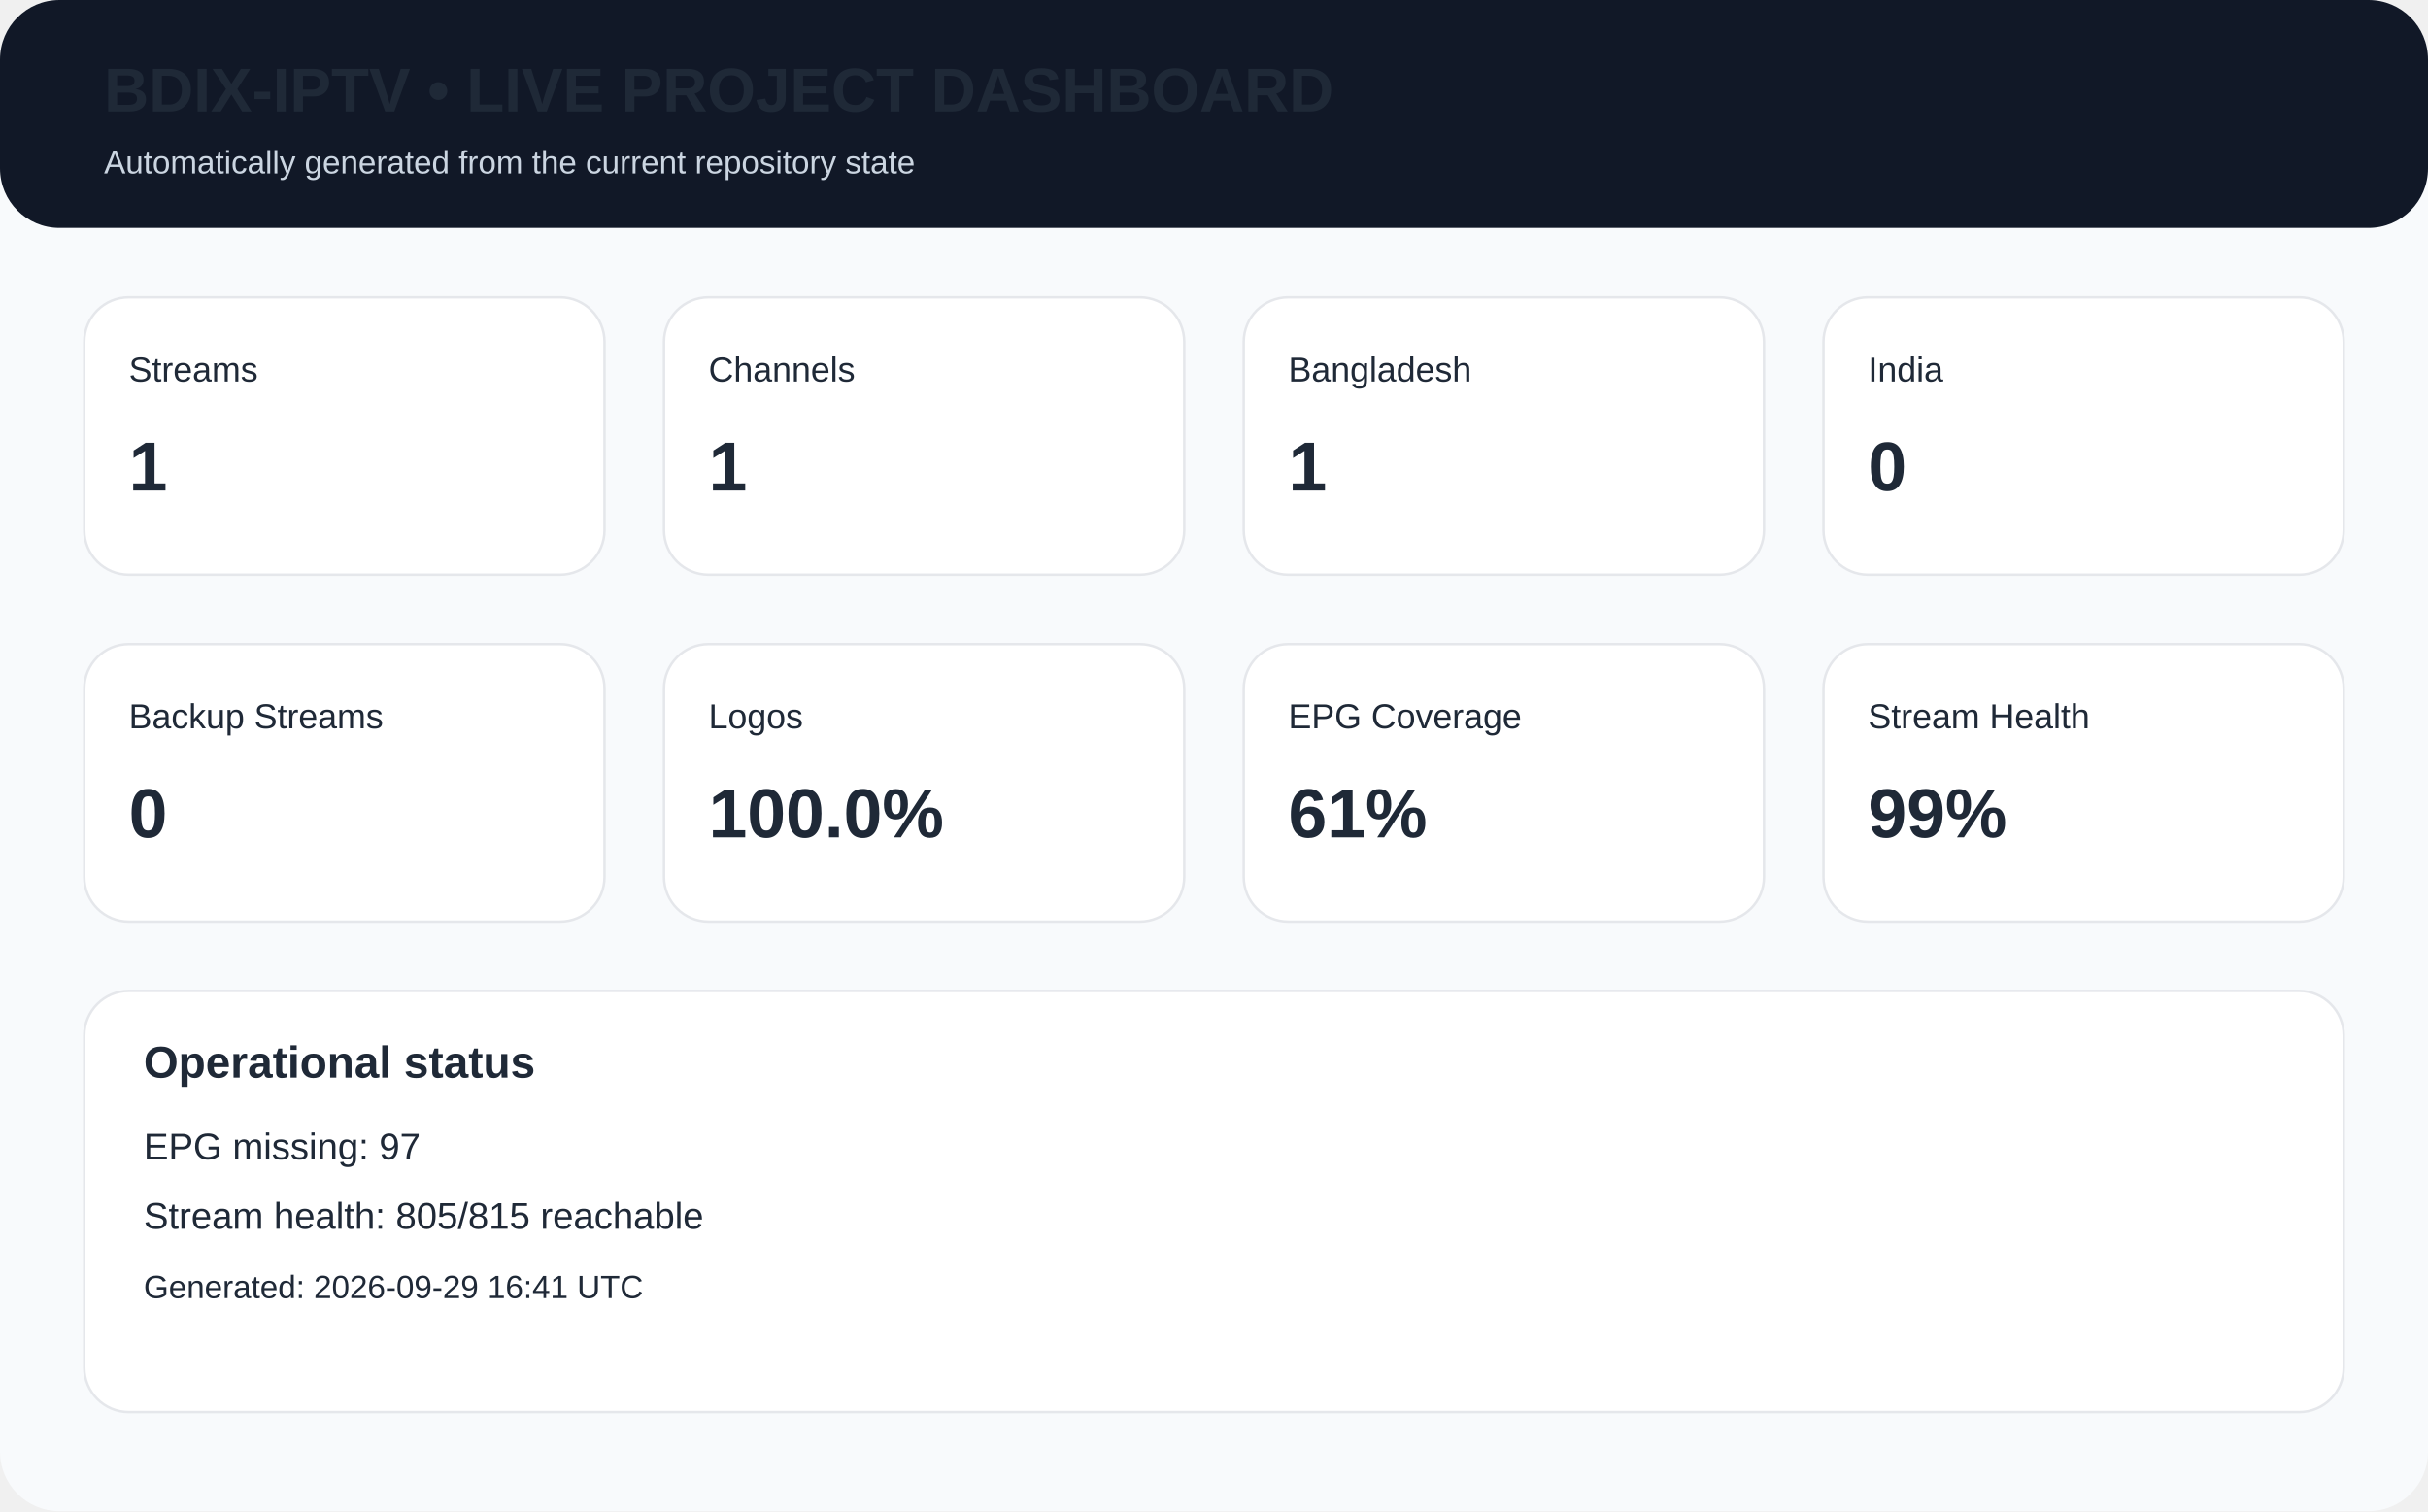
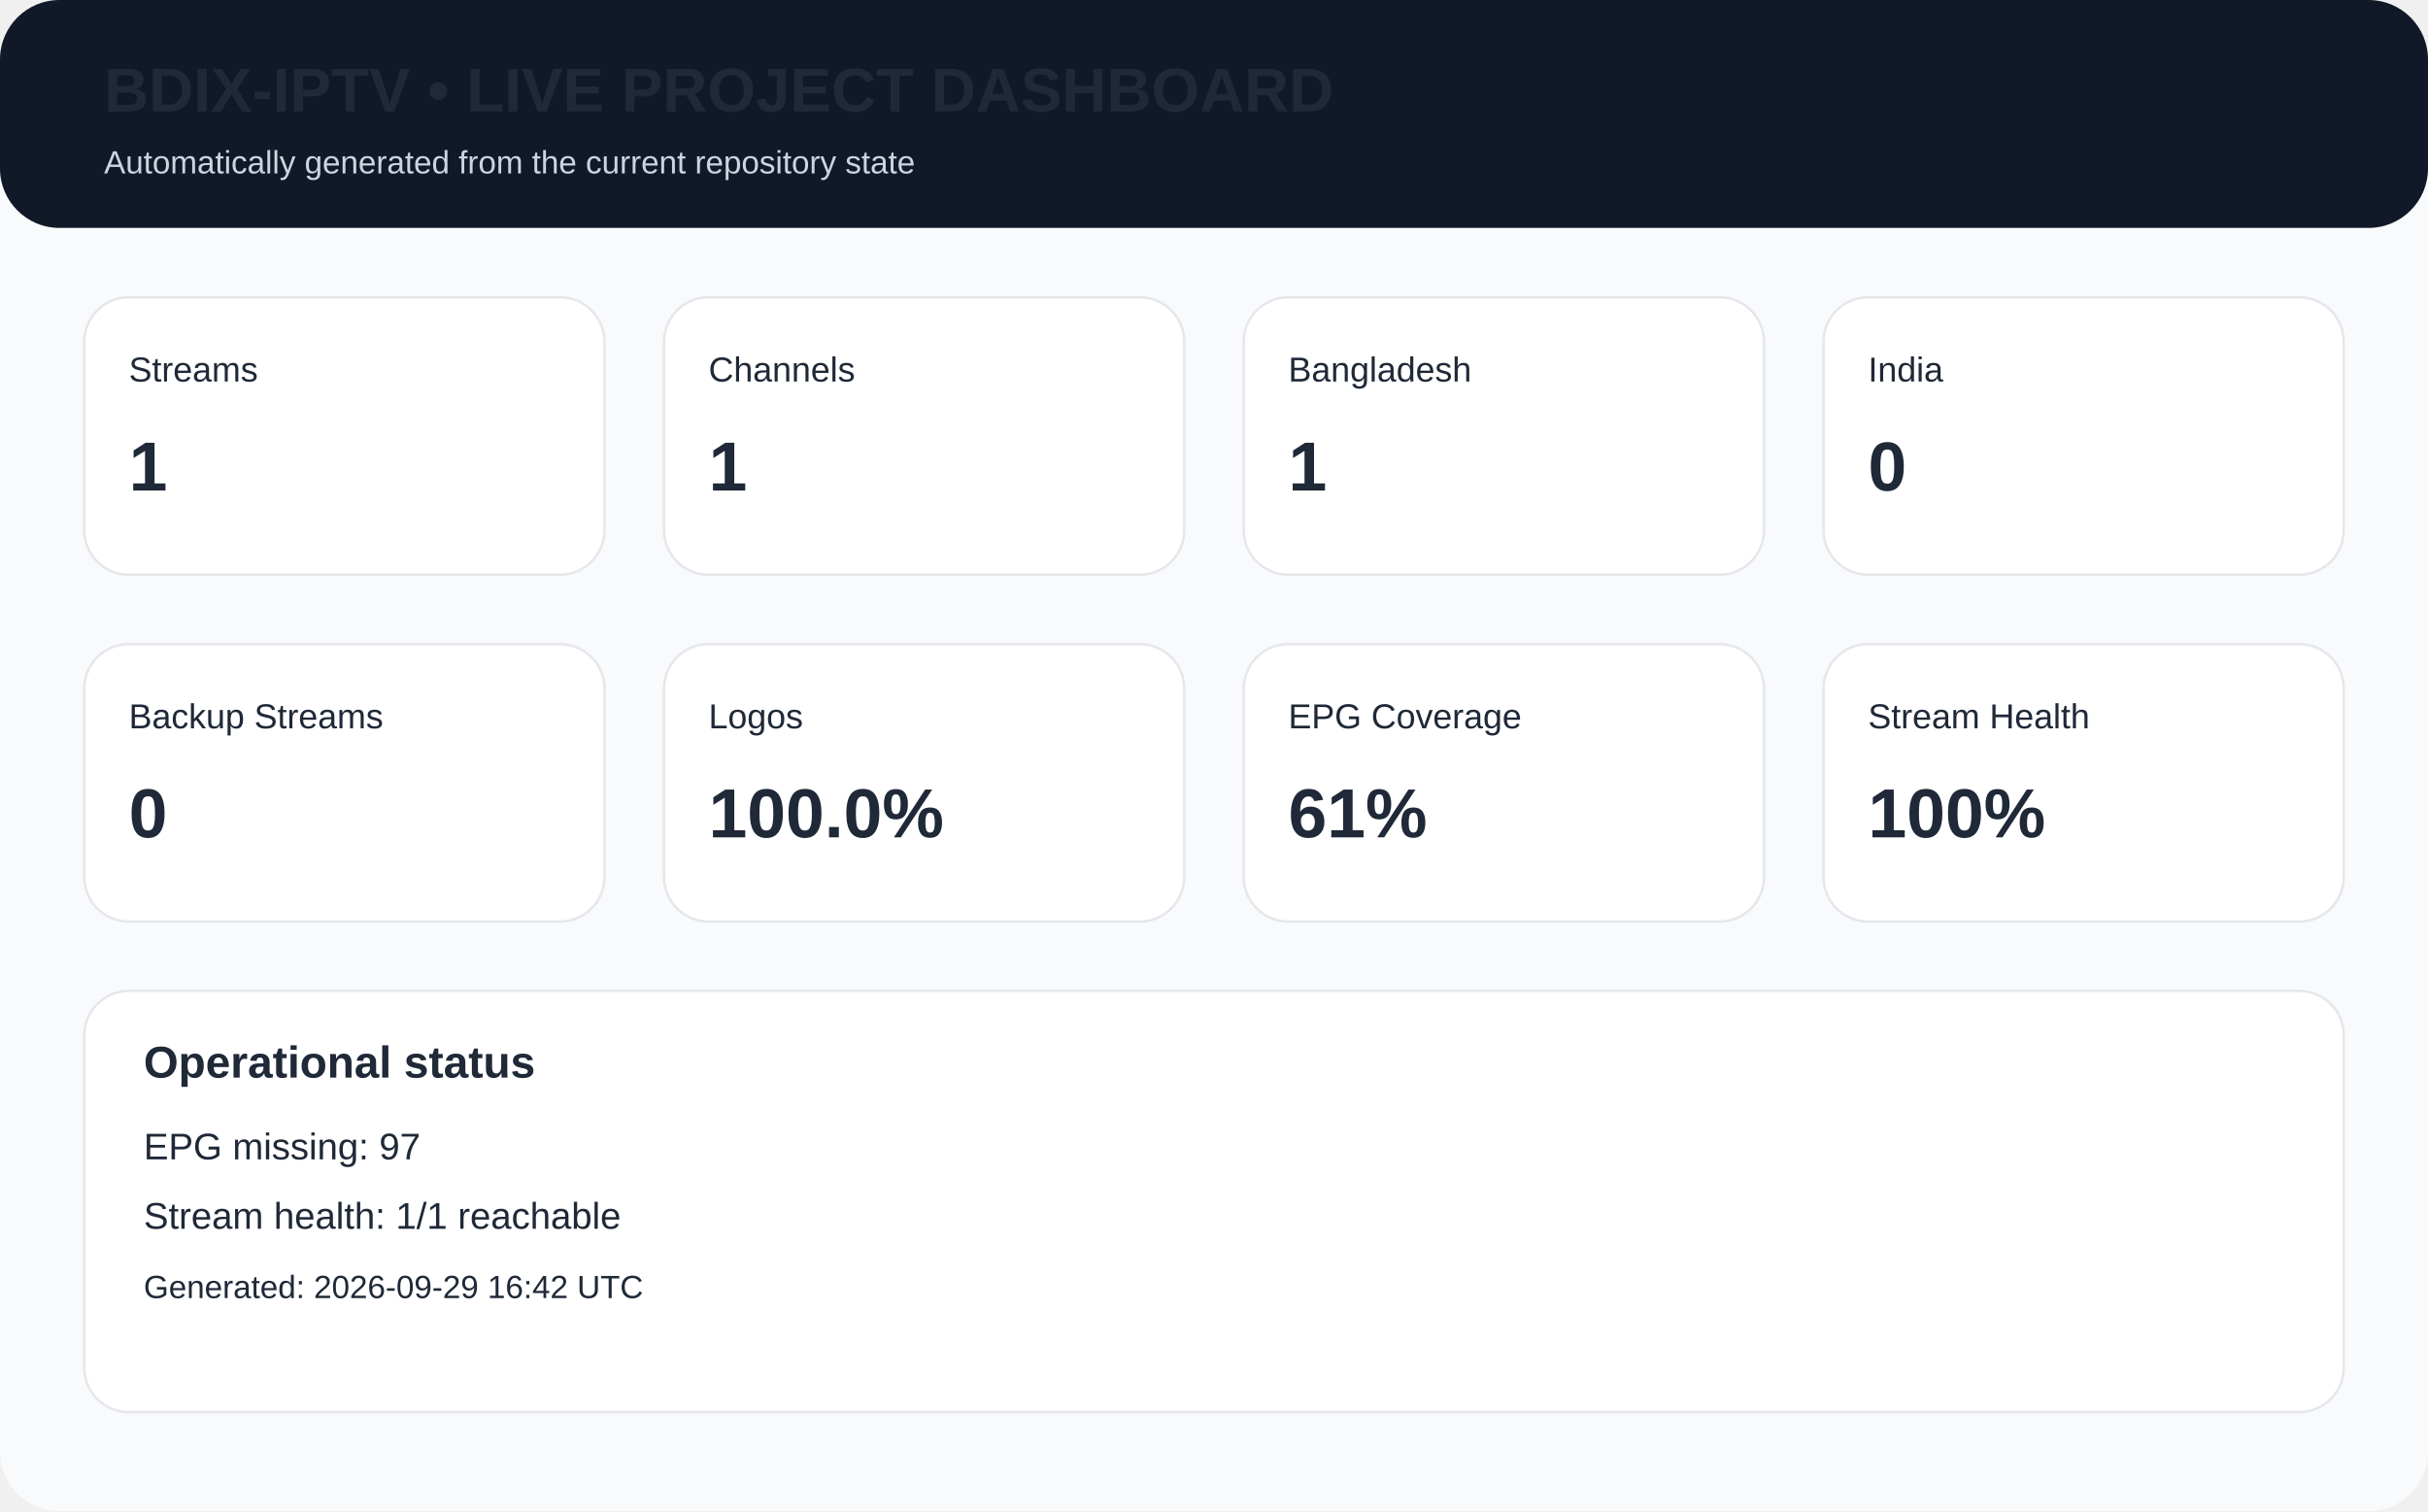
<svg xmlns="http://www.w3.org/2000/svg" width="980" height="610" viewBox="0 0 980 610">
  <rect width="980" height="610" rx="24" fill="#f8fafc" />
  <rect x="0" y="0" width="980" height="92" rx="24" fill="#111827" />
  <text x="42" y="45" font-family="Arial,Helvetica,sans-serif" font-size="25px" font-weight="700" fill="#1f2937">BDIX-IPTV • LIVE PROJECT DASHBOARD</text>
  <text x="42" y="70" font-family="Arial,Helvetica,sans-serif" font-size="13px" fill="#cbd5e1">Automatically generated from the current repository state</text>
  <rect x="34" y="120" width="210" height="112" rx="18" fill="white" stroke="#e5e7eb" />
  <text x="52" y="154" font-family="Arial,Helvetica,sans-serif" font-size="14px" font-weight="400" fill="#1f2937">Streams</text>
  <text x="52" y="198" font-family="Arial,Helvetica,sans-serif" font-size="28px" font-weight="700" fill="#1f2937">1</text>
  <rect x="268" y="120" width="210" height="112" rx="18" fill="white" stroke="#e5e7eb" />
  <text x="286" y="154" font-family="Arial,Helvetica,sans-serif" font-size="14px" font-weight="400" fill="#1f2937">Channels</text>
  <text x="286" y="198" font-family="Arial,Helvetica,sans-serif" font-size="28px" font-weight="700" fill="#1f2937">1</text>
  <rect x="502" y="120" width="210" height="112" rx="18" fill="white" stroke="#e5e7eb" />
  <text x="520" y="154" font-family="Arial,Helvetica,sans-serif" font-size="14px" font-weight="400" fill="#1f2937">Bangladesh</text>
  <text x="520" y="198" font-family="Arial,Helvetica,sans-serif" font-size="28px" font-weight="700" fill="#1f2937">1</text>
  <rect x="736" y="120" width="210" height="112" rx="18" fill="white" stroke="#e5e7eb" />
  <text x="754" y="154" font-family="Arial,Helvetica,sans-serif" font-size="14px" font-weight="400" fill="#1f2937">India</text>
  <text x="754" y="198" font-family="Arial,Helvetica,sans-serif" font-size="28px" font-weight="700" fill="#1f2937">0</text>
  <rect x="34" y="260" width="210" height="112" rx="18" fill="white" stroke="#e5e7eb" />
  <text x="52" y="294" font-family="Arial,Helvetica,sans-serif" font-size="14px" font-weight="400" fill="#1f2937">Backup Streams</text>
  <text x="52" y="338" font-family="Arial,Helvetica,sans-serif" font-size="28px" font-weight="700" fill="#1f2937">0</text>
  <rect x="268" y="260" width="210" height="112" rx="18" fill="white" stroke="#e5e7eb" />
  <text x="286" y="294" font-family="Arial,Helvetica,sans-serif" font-size="14px" font-weight="400" fill="#1f2937">Logos</text>
  <text x="286" y="338" font-family="Arial,Helvetica,sans-serif" font-size="28px" font-weight="700" fill="#1f2937">100.0%</text>
  <rect x="502" y="260" width="210" height="112" rx="18" fill="white" stroke="#e5e7eb" />
  <text x="520" y="294" font-family="Arial,Helvetica,sans-serif" font-size="14px" font-weight="400" fill="#1f2937">EPG Coverage</text>
  <text x="520" y="338" font-family="Arial,Helvetica,sans-serif" font-size="28px" font-weight="700" fill="#1f2937">61%</text>
  <rect x="736" y="260" width="210" height="112" rx="18" fill="white" stroke="#e5e7eb" />
  <text x="754" y="294" font-family="Arial,Helvetica,sans-serif" font-size="14px" font-weight="400" fill="#1f2937">Stream Health</text>
-   <text x="754" y="338" font-family="Arial,Helvetica,sans-serif" font-size="28px" font-weight="700" fill="#1f2937">99%</text>
+   <text x="754" y="338" font-family="Arial,Helvetica,sans-serif" font-size="28px" font-weight="700" fill="#1f2937">100%</text>
  <rect x="34" y="400" width="912" height="170" rx="18" fill="white" stroke="#e5e7eb" />
  <text x="58" y="435" font-family="Arial,Helvetica,sans-serif" font-size="18px" font-weight="700" fill="#1f2937">Operational status</text>
  <text x="58" y="468" font-family="Arial,Helvetica,sans-serif" font-size="15px" font-weight="400" fill="#1f2937">EPG missing: 97</text>
-   <text x="58" y="496" font-family="Arial,Helvetica,sans-serif" font-size="15px" font-weight="400" fill="#1f2937">Stream health: 805/815 reachable</text>
-   <text x="58" y="524" font-family="Arial,Helvetica,sans-serif" font-size="13px" font-weight="400" fill="#1f2937">Generated: 2026-09-29 16:41 UTC</text>
+   <text x="58" y="496" font-family="Arial,Helvetica,sans-serif" font-size="15px" font-weight="400" fill="#1f2937">Stream health: 1/1 reachable</text>
+   <text x="58" y="524" font-family="Arial,Helvetica,sans-serif" font-size="13px" font-weight="400" fill="#1f2937">Generated: 2026-09-29 16:42 UTC</text>
</svg>
